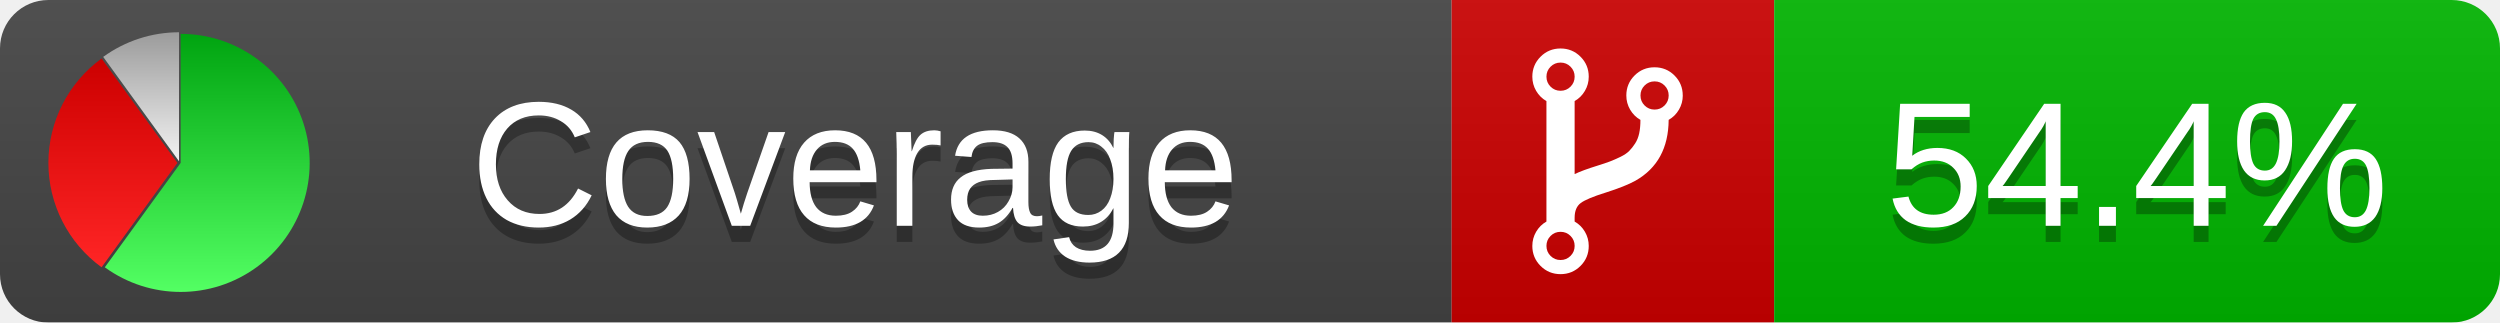
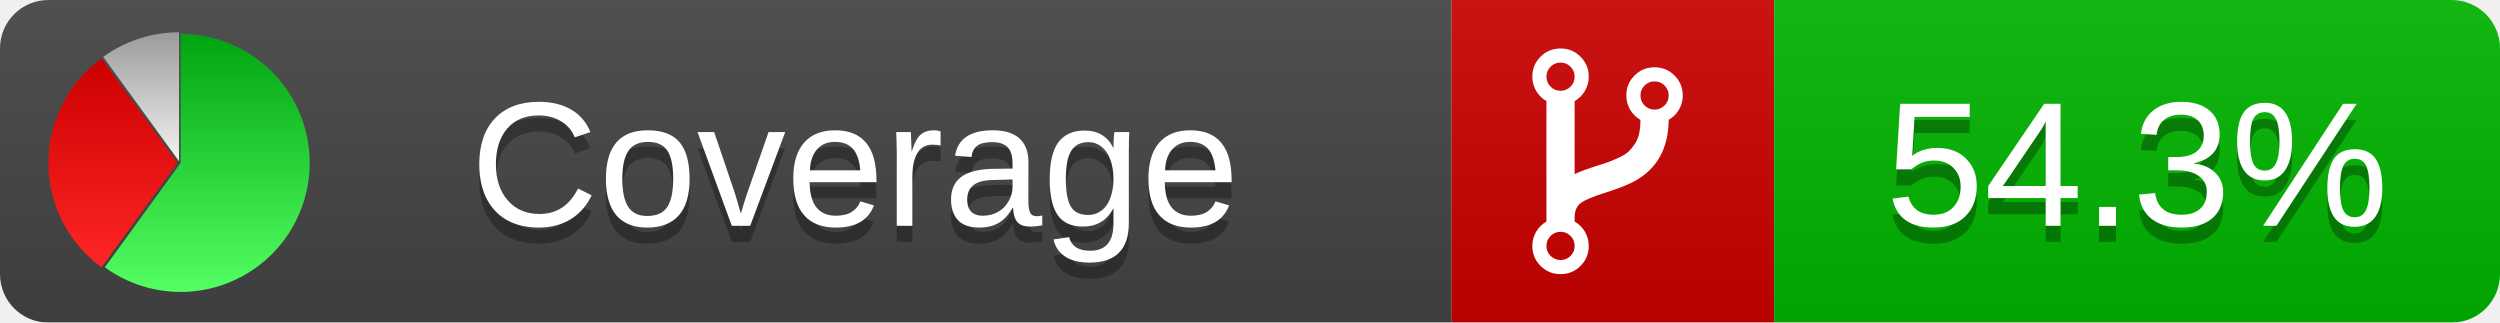
<svg xmlns="http://www.w3.org/2000/svg" xmlns:xlink="http://www.w3.org/1999/xlink" width="155" height="20">
  <style type="text/css">
          
            @keyframes fadeout {
              0 % { visibility: visible; opacity: 1; }
              40% { visibility: visible; opacity: 1; }
              50% { visibility: hidden; opacity: 0; }
              90% { visibility: hidden; opacity: 0; }
              100% { visibility: visible; opacity: 1; }
            }
            @keyframes fadein {
              0% { visibility: hidden; opacity: 0; }
              40% { visibility: hidden; opacity: 0; }
              50% { visibility: visible; opacity: 1; }
              90% { visibility: visible; opacity: 1; }
              100% { visibility: hidden; opacity: 0; }
            }
            .linecoverage {
                animation-duration: 10s;
                animation-name: fadeout;
                animation-iteration-count: infinite;
            }
            .branchcoverage {
                animation-duration: 10s;
                animation-name: fadein;
                animation-iteration-count: infinite;
            }
          
    </style>
  <defs>
    <linearGradient id="gradient" x2="0" y2="100%">
      <stop offset="0" stop-color="#bbb" stop-opacity=".1" />
      <stop offset="1" stop-opacity=".1" />
    </linearGradient>
    <linearGradient id="green" x2="0" y2="100%">
      <stop offset="0" stop-color="#00A410" />
      <stop offset="1" stop-color="#53FF63" />
    </linearGradient>
    <linearGradient id="red" x2="0" y2="100%">
      <stop offset="0" stop-color="#C00" />
      <stop offset="1" stop-color="#FF2525" />
    </linearGradient>
    <linearGradient id="gray" x2="0" y2="100%">
      <stop offset="0" stop-color="#9B9B9B" />
      <stop offset="1" stop-color="#F3F3F3" />
    </linearGradient>
    <mask id="mask">
      <rect width="155" height="20" rx="3" fill="#fff" />
    </mask>
    <g id="icon">
      <path style="fill:url(#green);" d="M205,202.5 l0,-200 a200,200 0 1,1 -117.558,361.803 z" />
      <path style="fill:url(#red);" d="M200,202.5 l-117.558,161.803 a200,200 0 0,1 0,-323.607 z" />
      <path style="fill:url(#gray);" d="M202.5,200 l-117.558,-161.803 a200,200 0 0,1 117.558,-38.196 z" />
    </g>
  </defs>
  <g mask="url(#mask)">
    <rect x="0" y="0" width="90" height="20" fill="#444" />
    <rect x="90" y="0" width="20" height="20" fill="#c00" />
    <rect x="110" y="0" width="45" height="20" fill="#00B600" />
    <rect x="0" y="0" width="155" height="20" fill="url(#gradient)" />
  </g>
  <g>
    <path class="" fill="#fff" d="m 97.628,15.247 q 0,-0.364 -0.255,-0.619 -0.255,-0.255 -0.619,-0.255 -0.364,0 -0.619,0.255 -0.255,0.255 -0.255,0.619 0,0.364 0.255,0.619 0.255,0.255 0.619,0.255 0.364,0 0.619,-0.255 0.255,-0.255 0.255,-0.619 z m 0,-10.493 q 0,-0.364 -0.255,-0.619 -0.255,-0.255 -0.619,-0.255 -0.364,0 -0.619,0.255 -0.255,0.255 -0.255,0.619 0,0.364 0.255,0.619 0.255,0.255 0.619,0.255 0.364,0 0.619,-0.255 0.255,-0.255 0.255,-0.619 z m 5.83,1.166 q 0,-0.364 -0.255,-0.619 -0.255,-0.255 -0.619,-0.255 -0.364,0 -0.619,0.255 -0.255,0.255 -0.255,0.619 0,0.364 0.255,0.619 0.255,0.255 0.619,0.255 0.364,0 0.619,-0.255 0.255,-0.255 0.255,-0.619 z m 0.874,0 q 0,0.474 -0.237,0.879 -0.237,0.405 -0.638,0.633 -0.018,2.614 -2.059,3.771 -0.619,0.346 -1.849,0.738 -1.166,0.364 -1.544,0.647 -0.378,0.282 -0.378,0.911 l 0,0.237 q 0.401,0.228 0.638,0.633 0.237,0.405 0.237,0.879 0,0.729 -0.51,1.239 -0.51,0.51 -1.239,0.51 -0.729,0 -1.239,-0.51 -0.51,-0.51 -0.51,-1.239 0,-0.474 0.237,-0.879 0.237,-0.405 0.638,-0.633 l 0,-7.469 q -0.401,-0.228 -0.638,-0.633 -0.237,-0.405 -0.237,-0.879 0,-0.729 0.51,-1.239 0.51,-0.51 1.239,-0.51 0.729,0 1.239,0.51 0.51,0.51 0.51,1.239 0,0.474 -0.237,0.879 -0.237,0.405 -0.638,0.633 l 0,4.527 q 0.492,-0.237 1.403,-0.519 0.501,-0.155 0.797,-0.269 0.296,-0.114 0.642,-0.282 0.346,-0.169 0.537,-0.36 0.191,-0.191 0.369,-0.465 0.178,-0.273 0.255,-0.633 0.077,-0.36 0.077,-0.833 -0.401,-0.228 -0.638,-0.633 -0.237,-0.405 -0.237,-0.879 0,-0.729 0.51,-1.239 0.51,-0.51 1.239,-0.51 0.729,0 1.239,0.51 0.51,0.51 0.51,1.239 z" />
  </g>
  <g fill="#fff" text-anchor="middle" font-family="Verdana,Arial,Geneva,sans-serif" font-size="11">
    <a xlink:href="https://github.com/danielpalme/ReportGenerator" target="_top">
      <use xlink:href="#icon" transform="translate(3,2) scale(.04)" />
    </a>
    <text x="53" y="15" fill="#010101" fill-opacity=".3">Coverage</text>
    <text x="53" y="14" fill="#fff">Coverage</text>
-     <text class="" x="132.5" y="15" fill="#010101" fill-opacity=".3">54.4%</text>
-     <text class="" x="132.5" y="14">54.4%</text>
+     <text class="" x="132.5" y="15" fill="#010101" fill-opacity=".3">54.3%</text>
+     <text class="" x="132.5" y="14">54.3%</text>
  </g>
  <g>
    <rect class="" x="90" y="0" width="65" height="20" fill-opacity="0" />
  </g>
</svg>
